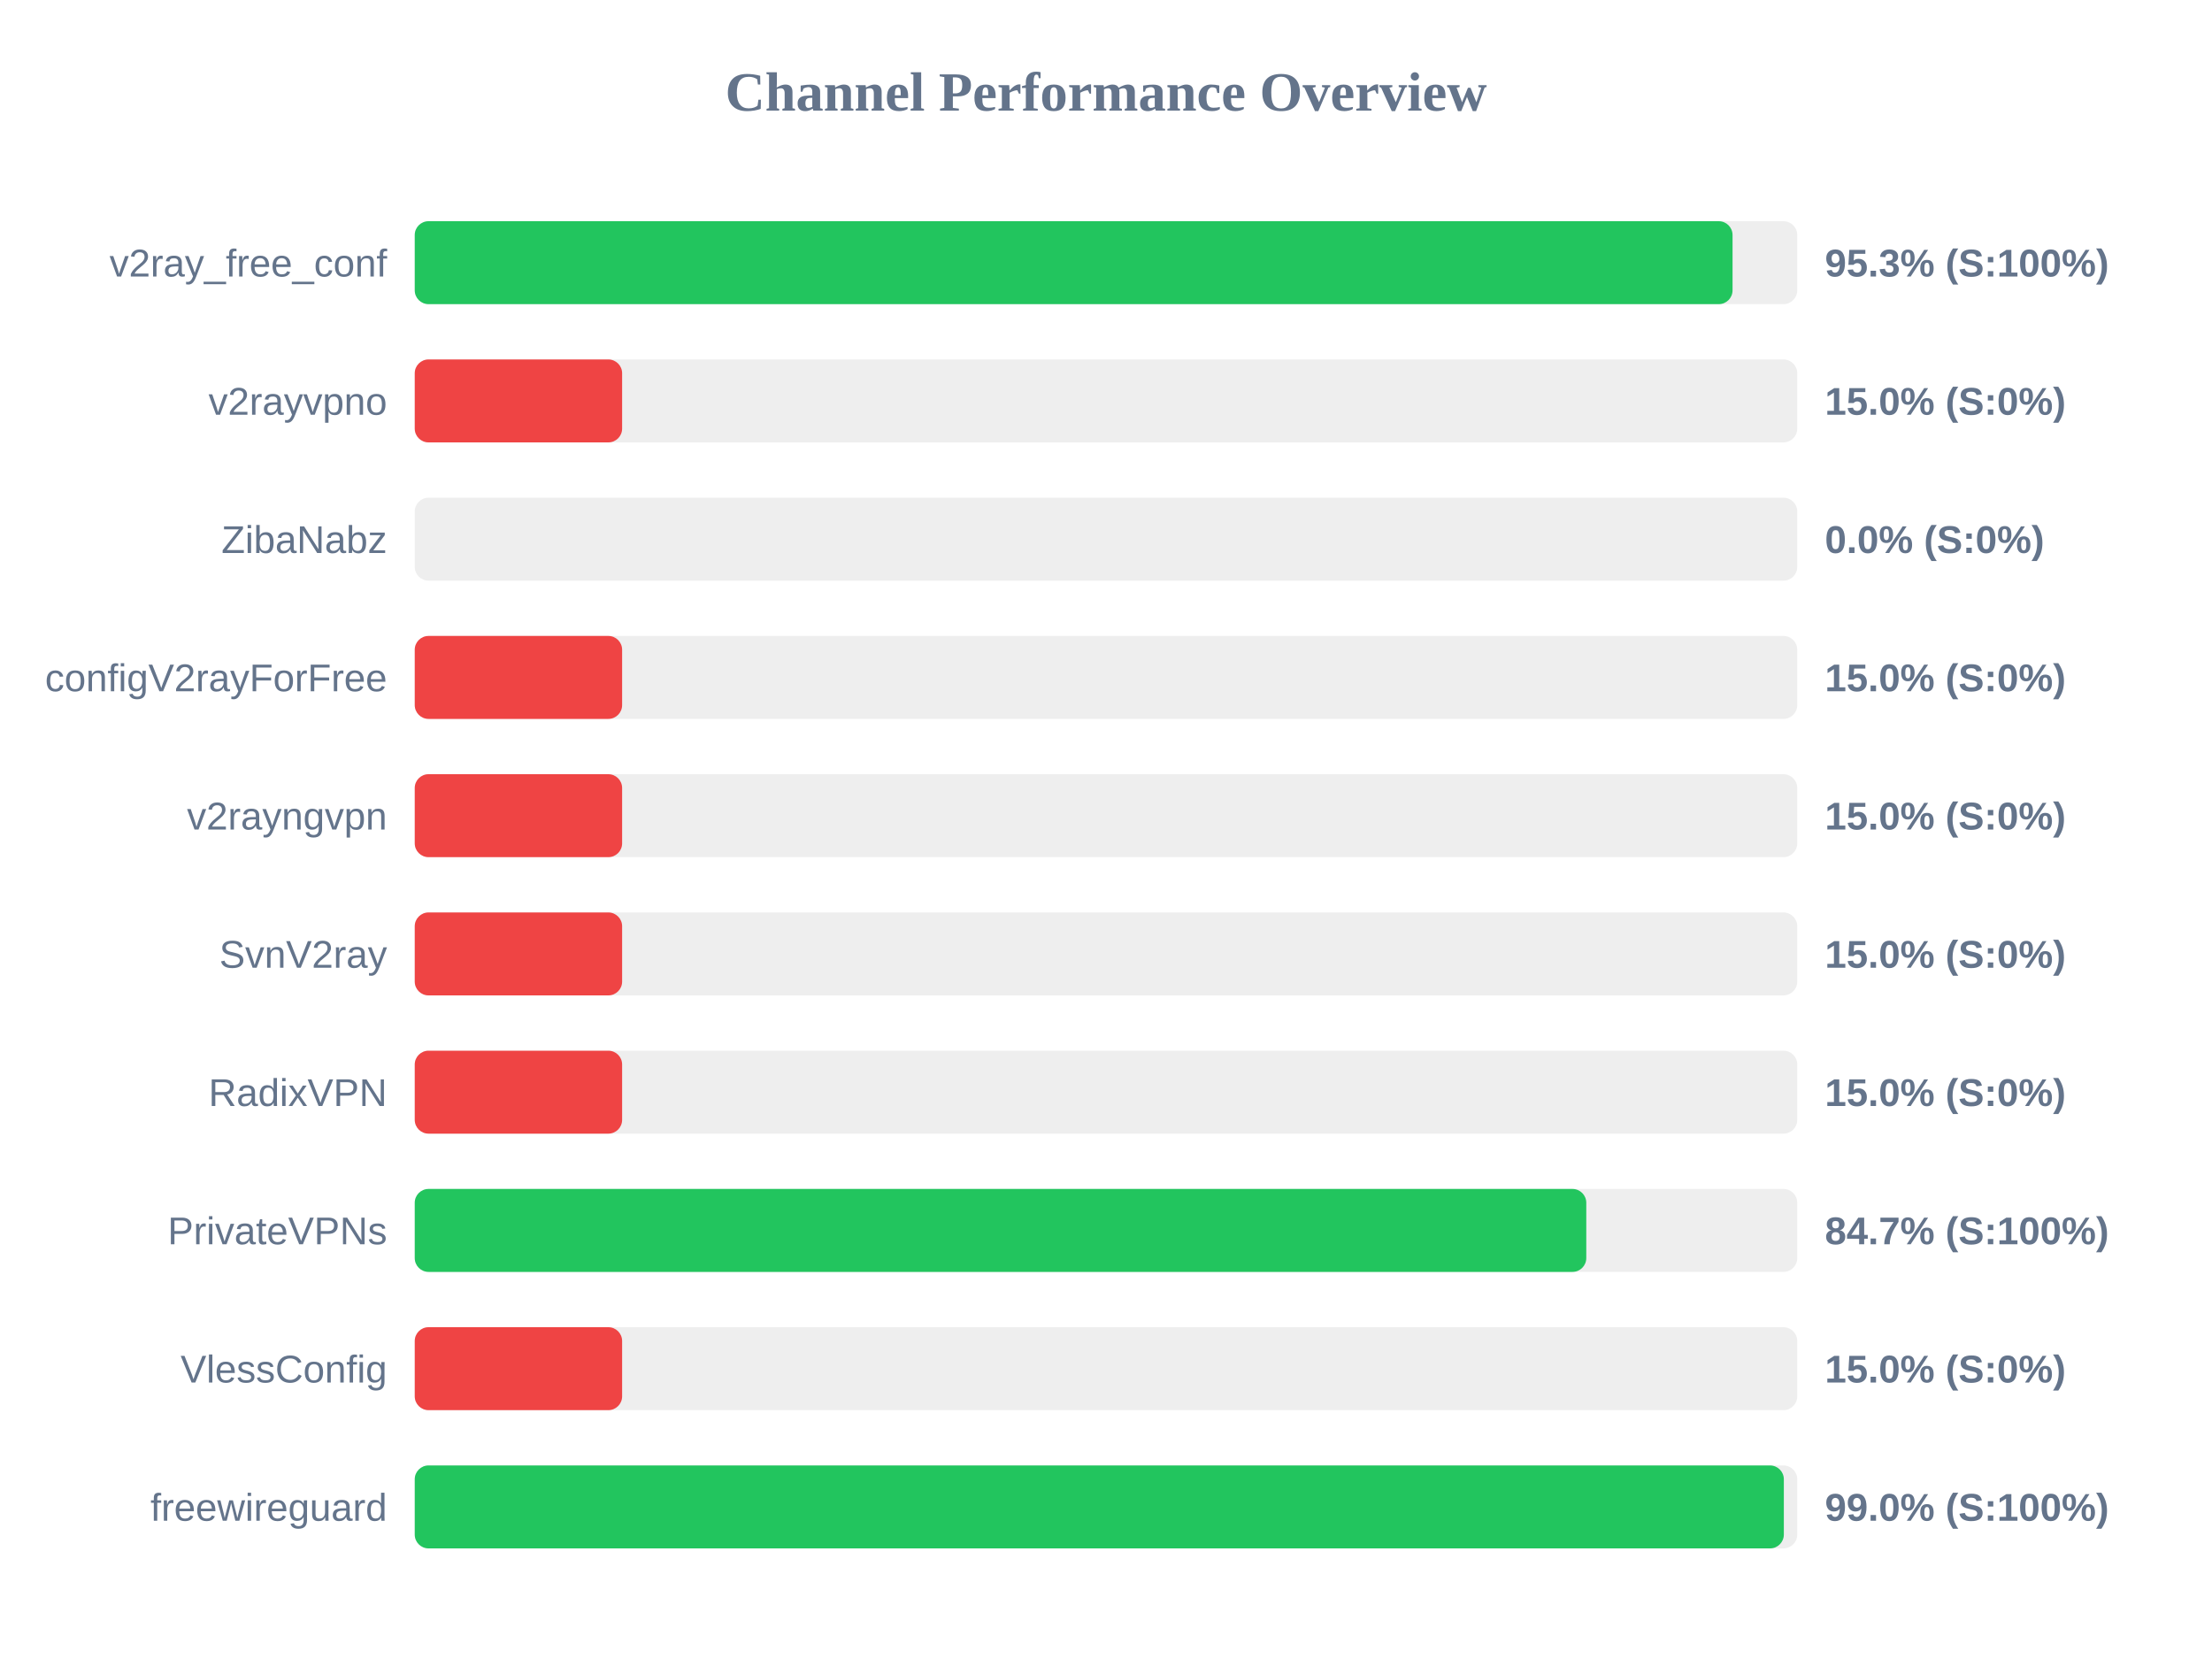
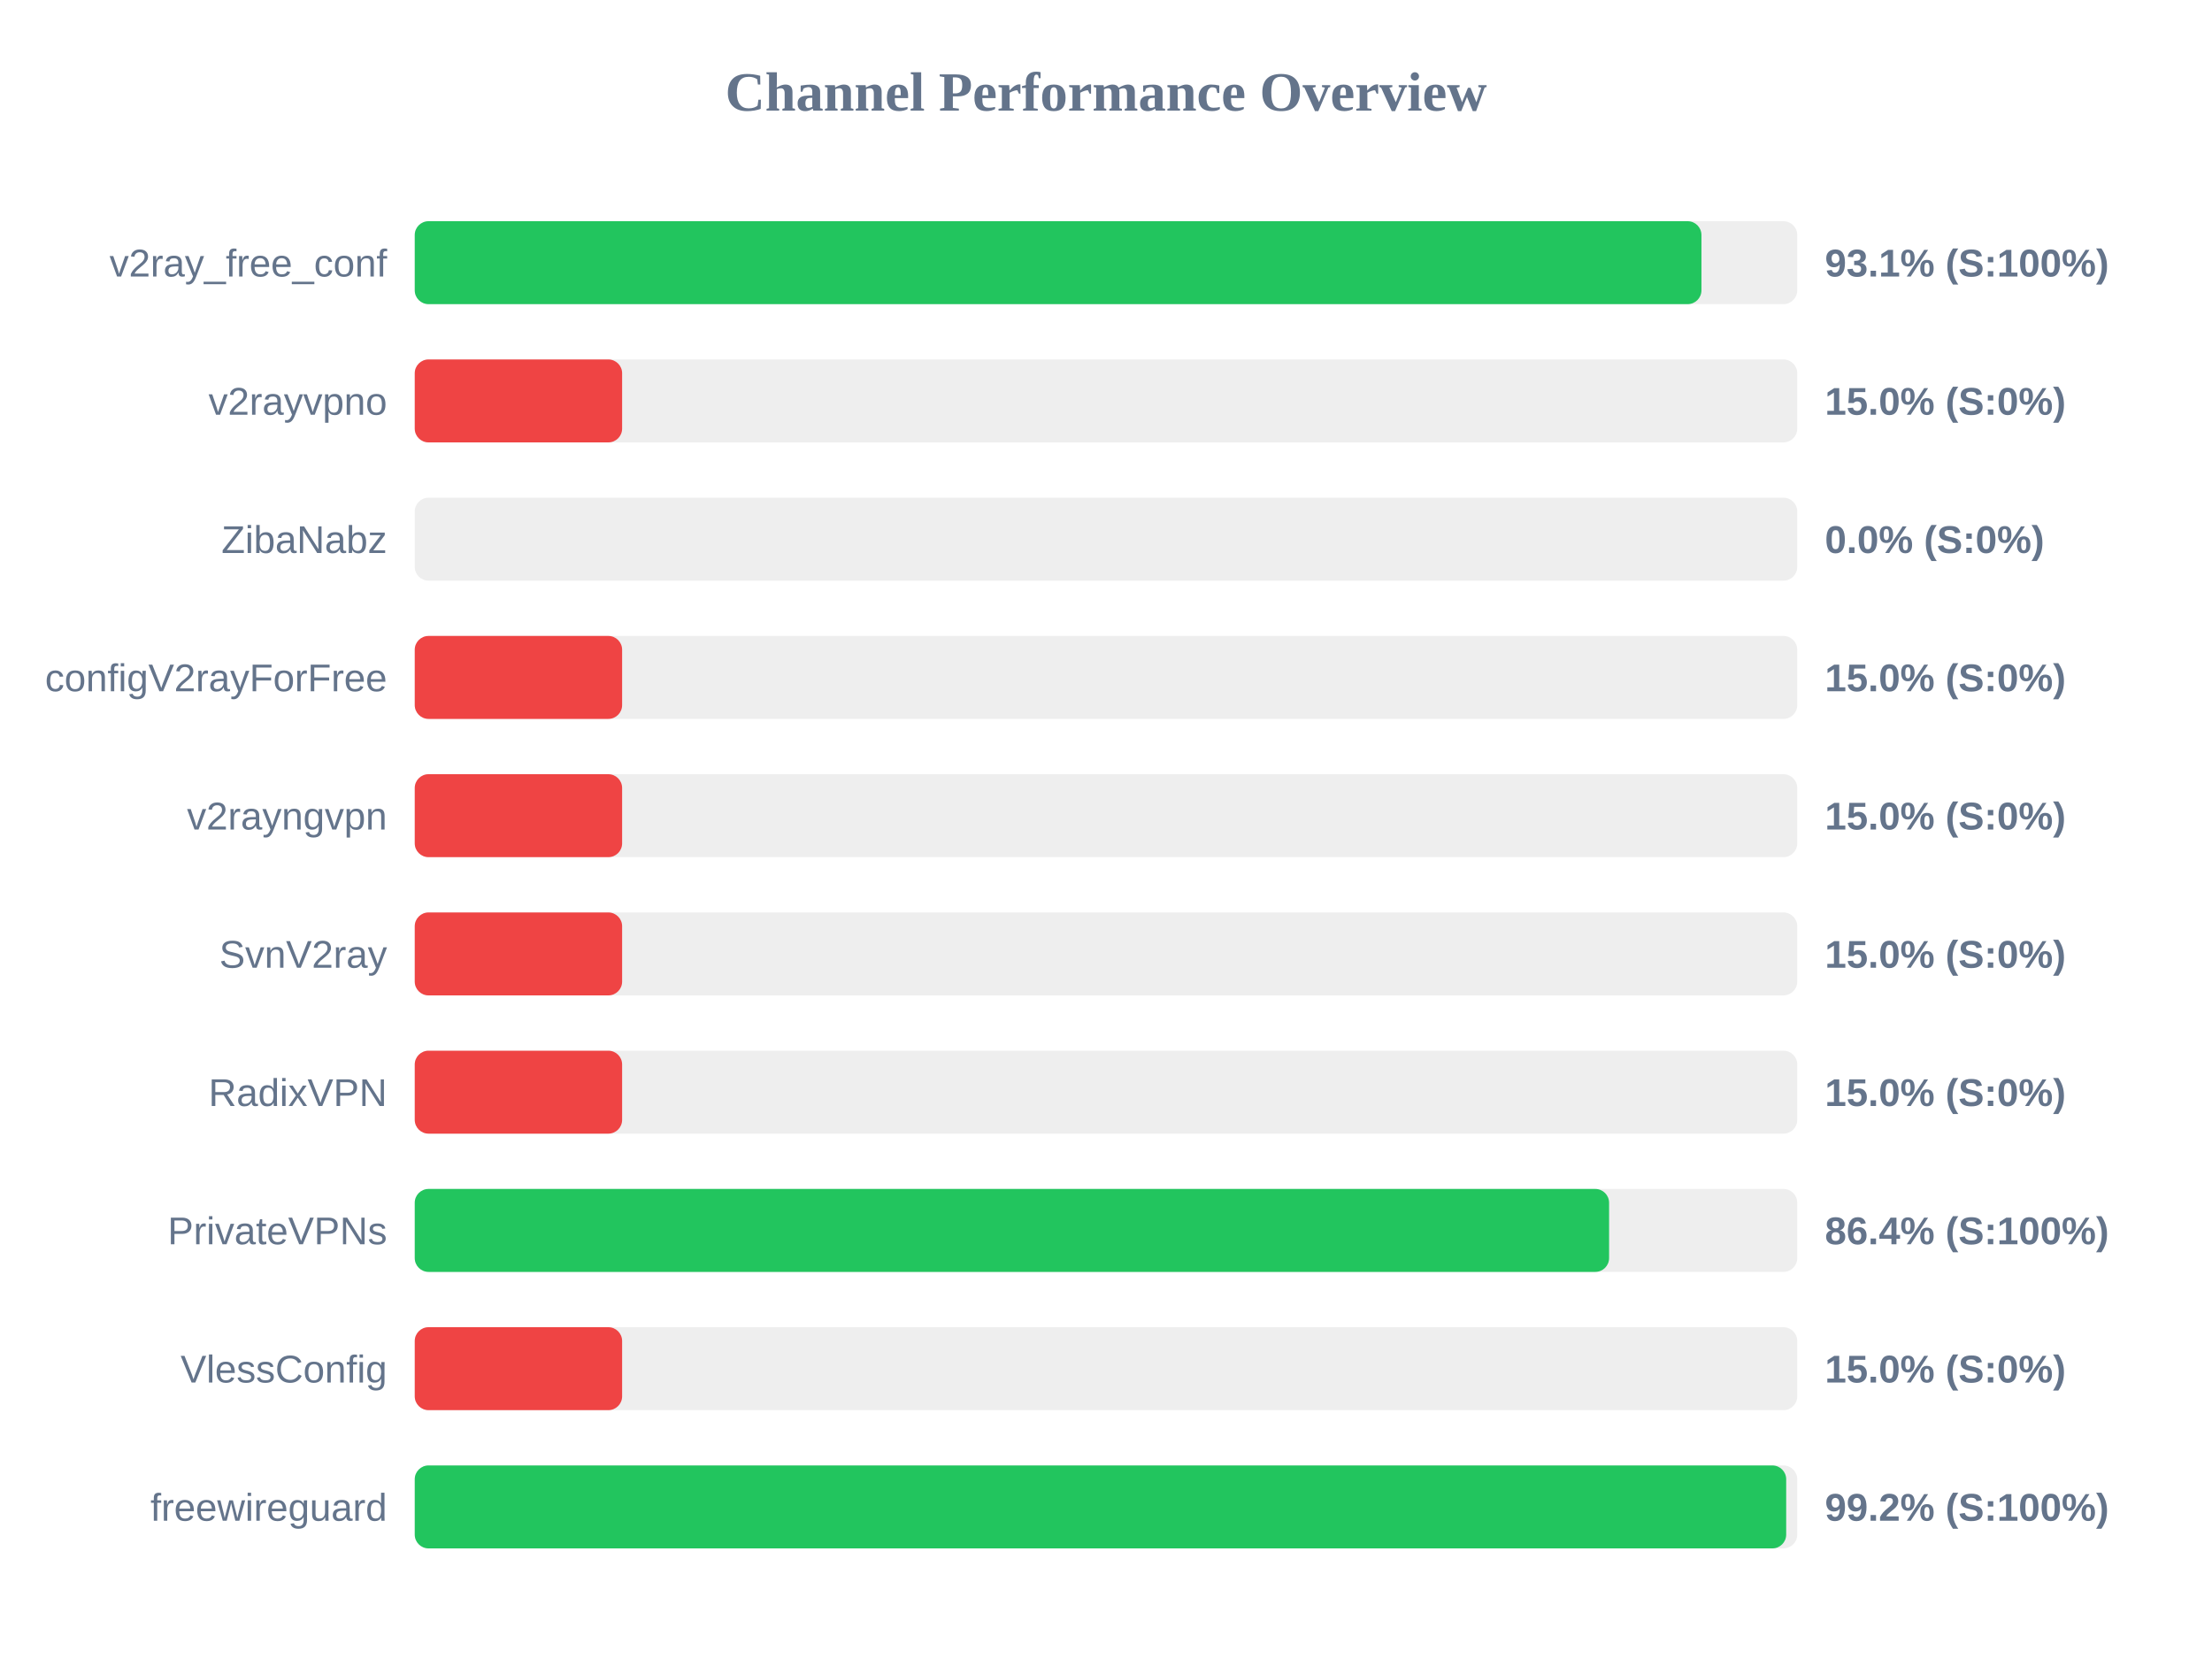
<svg xmlns="http://www.w3.org/2000/svg" width="800" height="600" version="1.1">
  <style>
        .row { font: 14px Arial; fill: #64748b; }
        .score { font: bold 14px Arial; fill: #64748b; }
    </style>
  <text x="400" y="40" text-anchor="middle" font-size="20px" font-weight="bold" fill="#64748b">Channel Performance Overview</text>
  <rect x="150" y="80" width="500" height="30" fill="#eee" rx="5" />
-   <rect x="150" y="80" width="476.6" height="30" fill="#22c55e" rx="5" />
+   <rect x="150" y="80" width="465.35" height="30" fill="#22c55e" rx="5" />
  <text x="140" y="100" text-anchor="end" class="row">v2ray_free_conf</text>
-   <text x="660" y="100" text-anchor="start" class="score">95.3% (S:100%)</text>
+   <text x="660" y="100" text-anchor="start" class="score">93.1% (S:100%)</text>
  <rect x="150" y="130" width="500" height="30" fill="#eee" rx="5" />
  <rect x="150" y="130" width="75.0" height="30" fill="#ef4444" rx="5" />
  <text x="140" y="150" text-anchor="end" class="row">v2rayvpno</text>
  <text x="660" y="150" text-anchor="start" class="score">15.0% (S:0%)</text>
  <rect x="150" y="180" width="500" height="30" fill="#eee" rx="5" />
  <rect x="150" y="180" width="0.0" height="30" fill="#ef4444" rx="5" />
  <text x="140" y="200" text-anchor="end" class="row">ZibaNabz</text>
  <text x="660" y="200" text-anchor="start" class="score">0.0% (S:0%)</text>
  <rect x="150" y="230" width="500" height="30" fill="#eee" rx="5" />
  <rect x="150" y="230" width="75.0" height="30" fill="#ef4444" rx="5" />
  <text x="140" y="250" text-anchor="end" class="row">configV2rayForFree</text>
  <text x="660" y="250" text-anchor="start" class="score">15.0% (S:0%)</text>
  <rect x="150" y="280" width="500" height="30" fill="#eee" rx="5" />
  <rect x="150" y="280" width="75.0" height="30" fill="#ef4444" rx="5" />
  <text x="140" y="300" text-anchor="end" class="row">v2rayngvpn</text>
  <text x="660" y="300" text-anchor="start" class="score">15.0% (S:0%)</text>
  <rect x="150" y="330" width="500" height="30" fill="#eee" rx="5" />
  <rect x="150" y="330" width="75.0" height="30" fill="#ef4444" rx="5" />
  <text x="140" y="350" text-anchor="end" class="row">SvnV2ray</text>
  <text x="660" y="350" text-anchor="start" class="score">15.0% (S:0%)</text>
  <rect x="150" y="380" width="500" height="30" fill="#eee" rx="5" />
  <rect x="150" y="380" width="75.0" height="30" fill="#ef4444" rx="5" />
  <text x="140" y="400" text-anchor="end" class="row">RadixVPN</text>
  <text x="660" y="400" text-anchor="start" class="score">15.0% (S:0%)</text>
  <rect x="150" y="430" width="500" height="30" fill="#eee" rx="5" />
-   <rect x="150" y="430" width="423.7" height="30" fill="#22c55e" rx="5" />
+   <rect x="150" y="430" width="431.95" height="30" fill="#22c55e" rx="5" />
  <text x="140" y="450" text-anchor="end" class="row">PrivateVPNs</text>
-   <text x="660" y="450" text-anchor="start" class="score">84.7% (S:100%)</text>
+   <text x="660" y="450" text-anchor="start" class="score">86.4% (S:100%)</text>
  <rect x="150" y="480" width="500" height="30" fill="#eee" rx="5" />
  <rect x="150" y="480" width="75.0" height="30" fill="#ef4444" rx="5" />
  <text x="140" y="500" text-anchor="end" class="row">VlessConfig</text>
  <text x="660" y="500" text-anchor="start" class="score">15.0% (S:0%)</text>
  <rect x="150" y="530" width="500" height="30" fill="#eee" rx="5" />
-   <rect x="150" y="530" width="495.15" height="30" fill="#22c55e" rx="5" />
+   <rect x="150" y="530" width="496.0" height="30" fill="#22c55e" rx="5" />
  <text x="140" y="550" text-anchor="end" class="row">freewireguard</text>
-   <text x="660" y="550" text-anchor="start" class="score">99.0% (S:100%)</text>
+   <text x="660" y="550" text-anchor="start" class="score">99.2% (S:100%)</text>
</svg>
